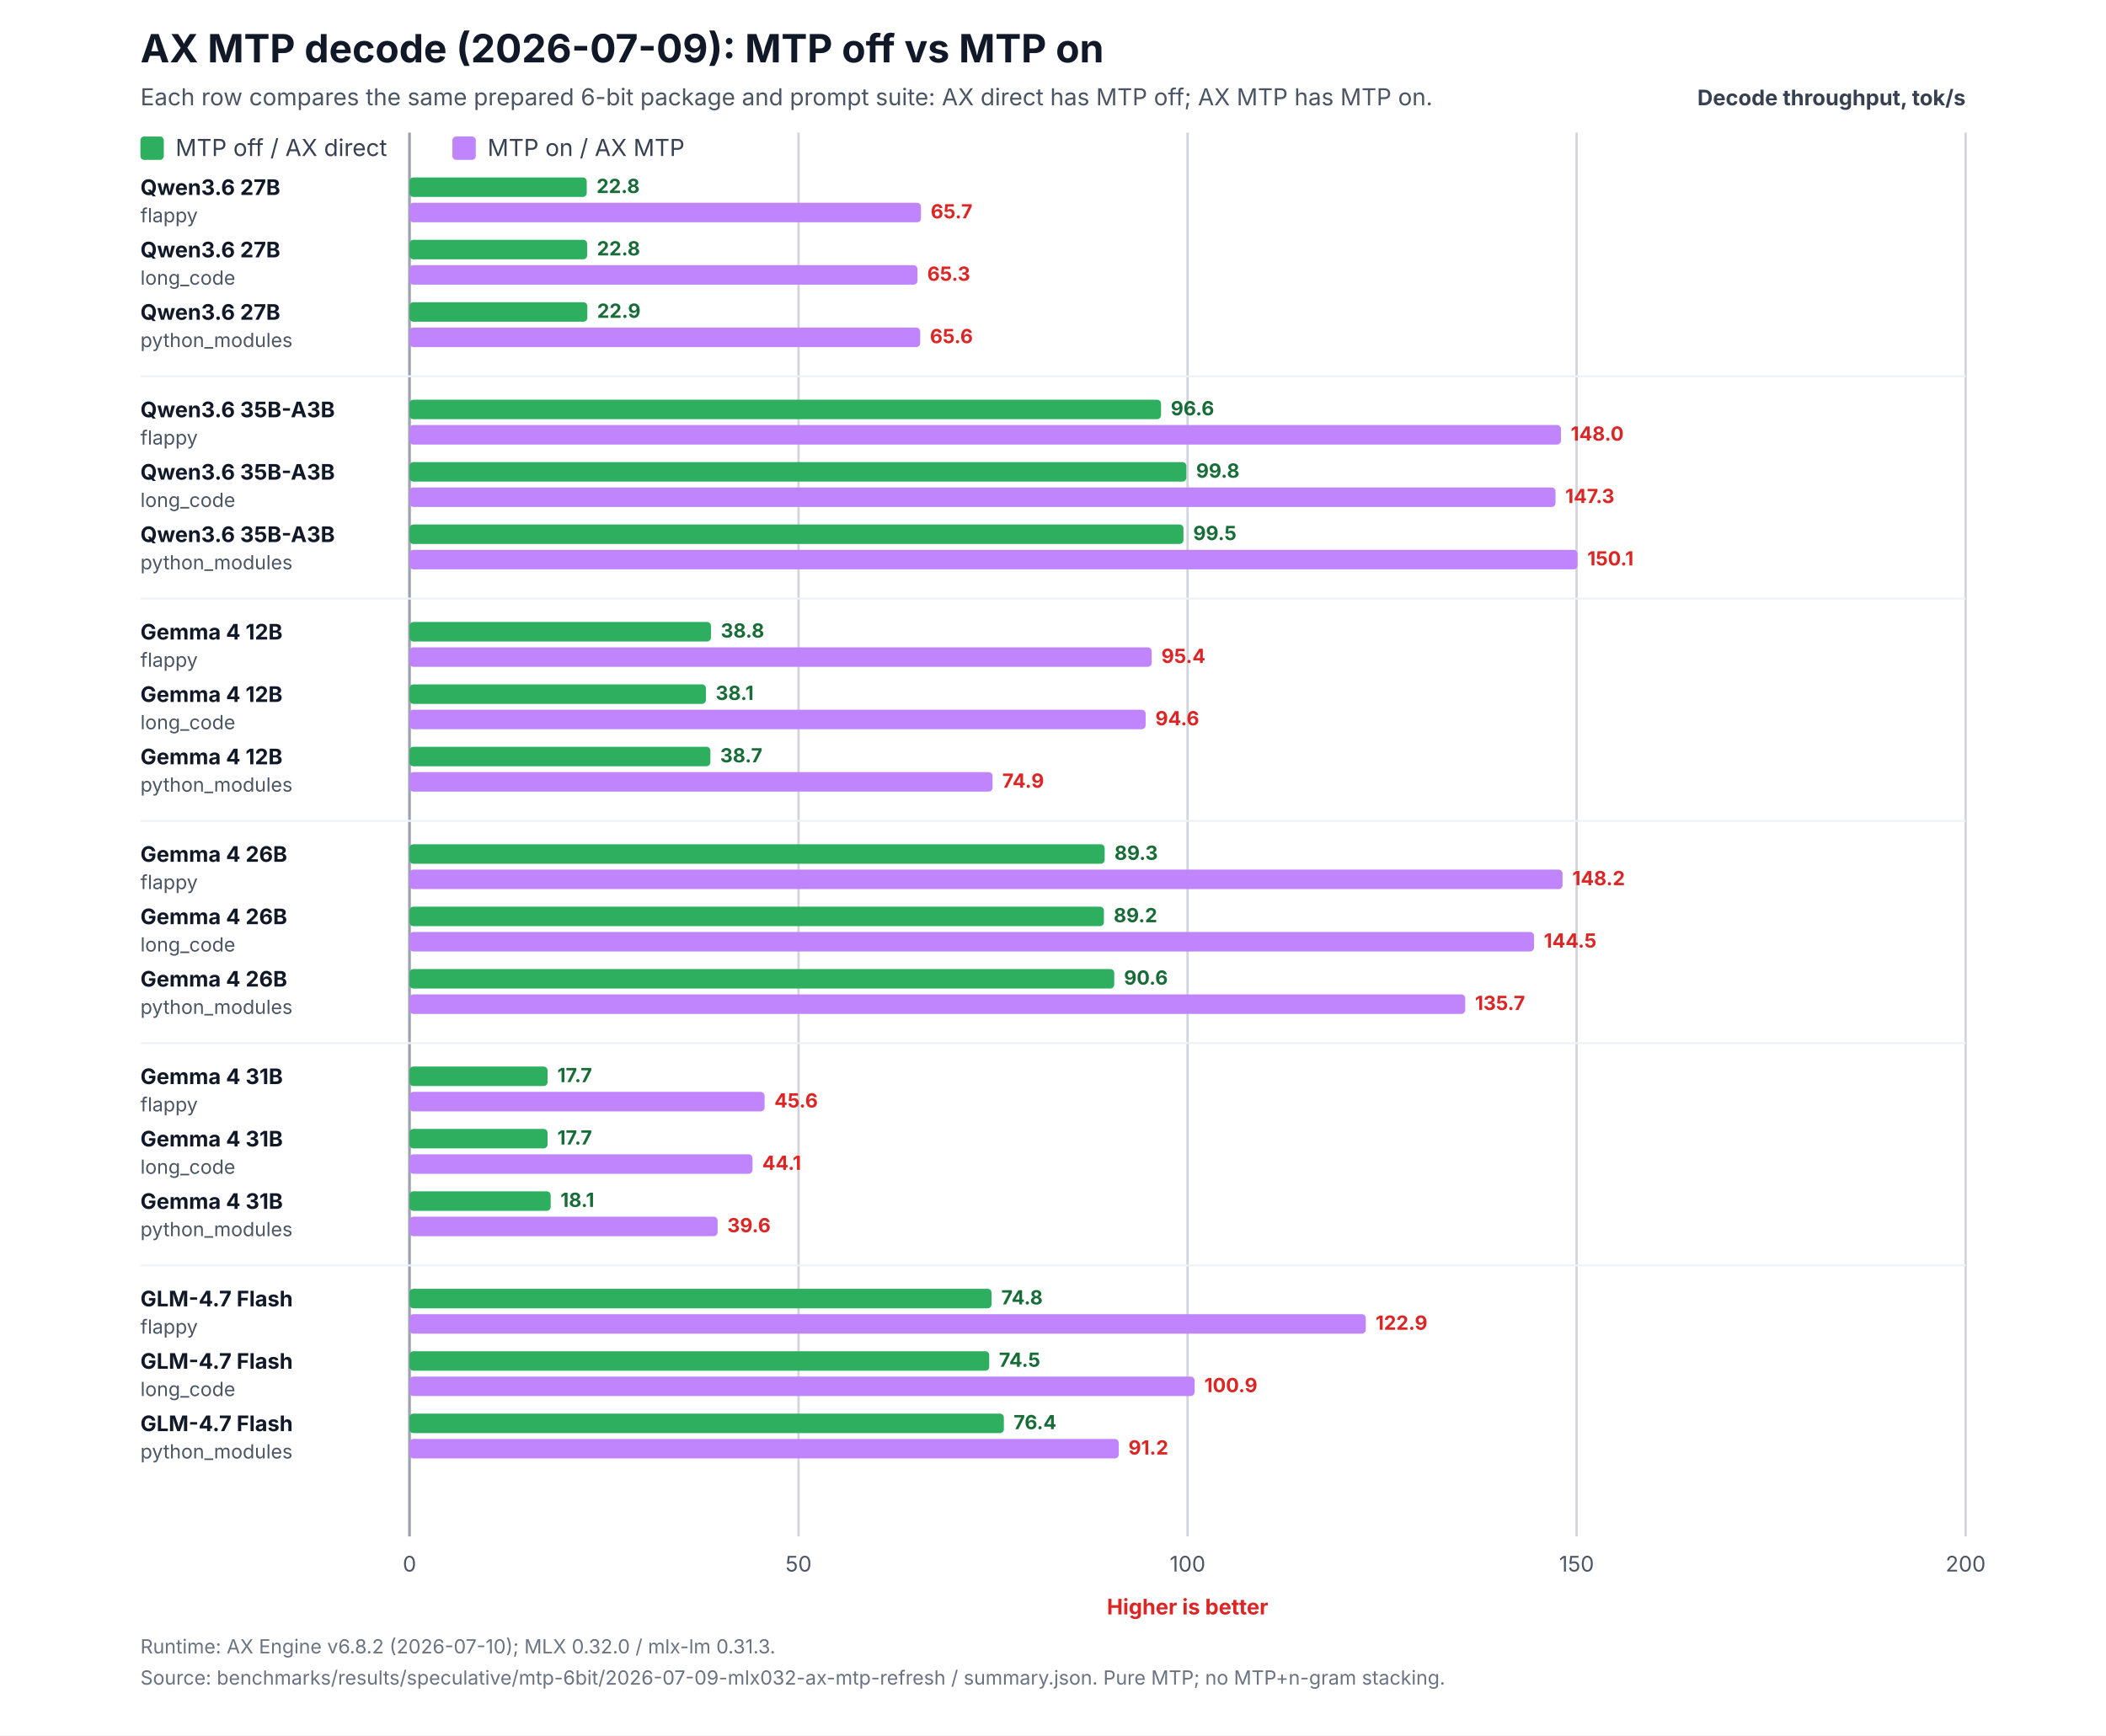
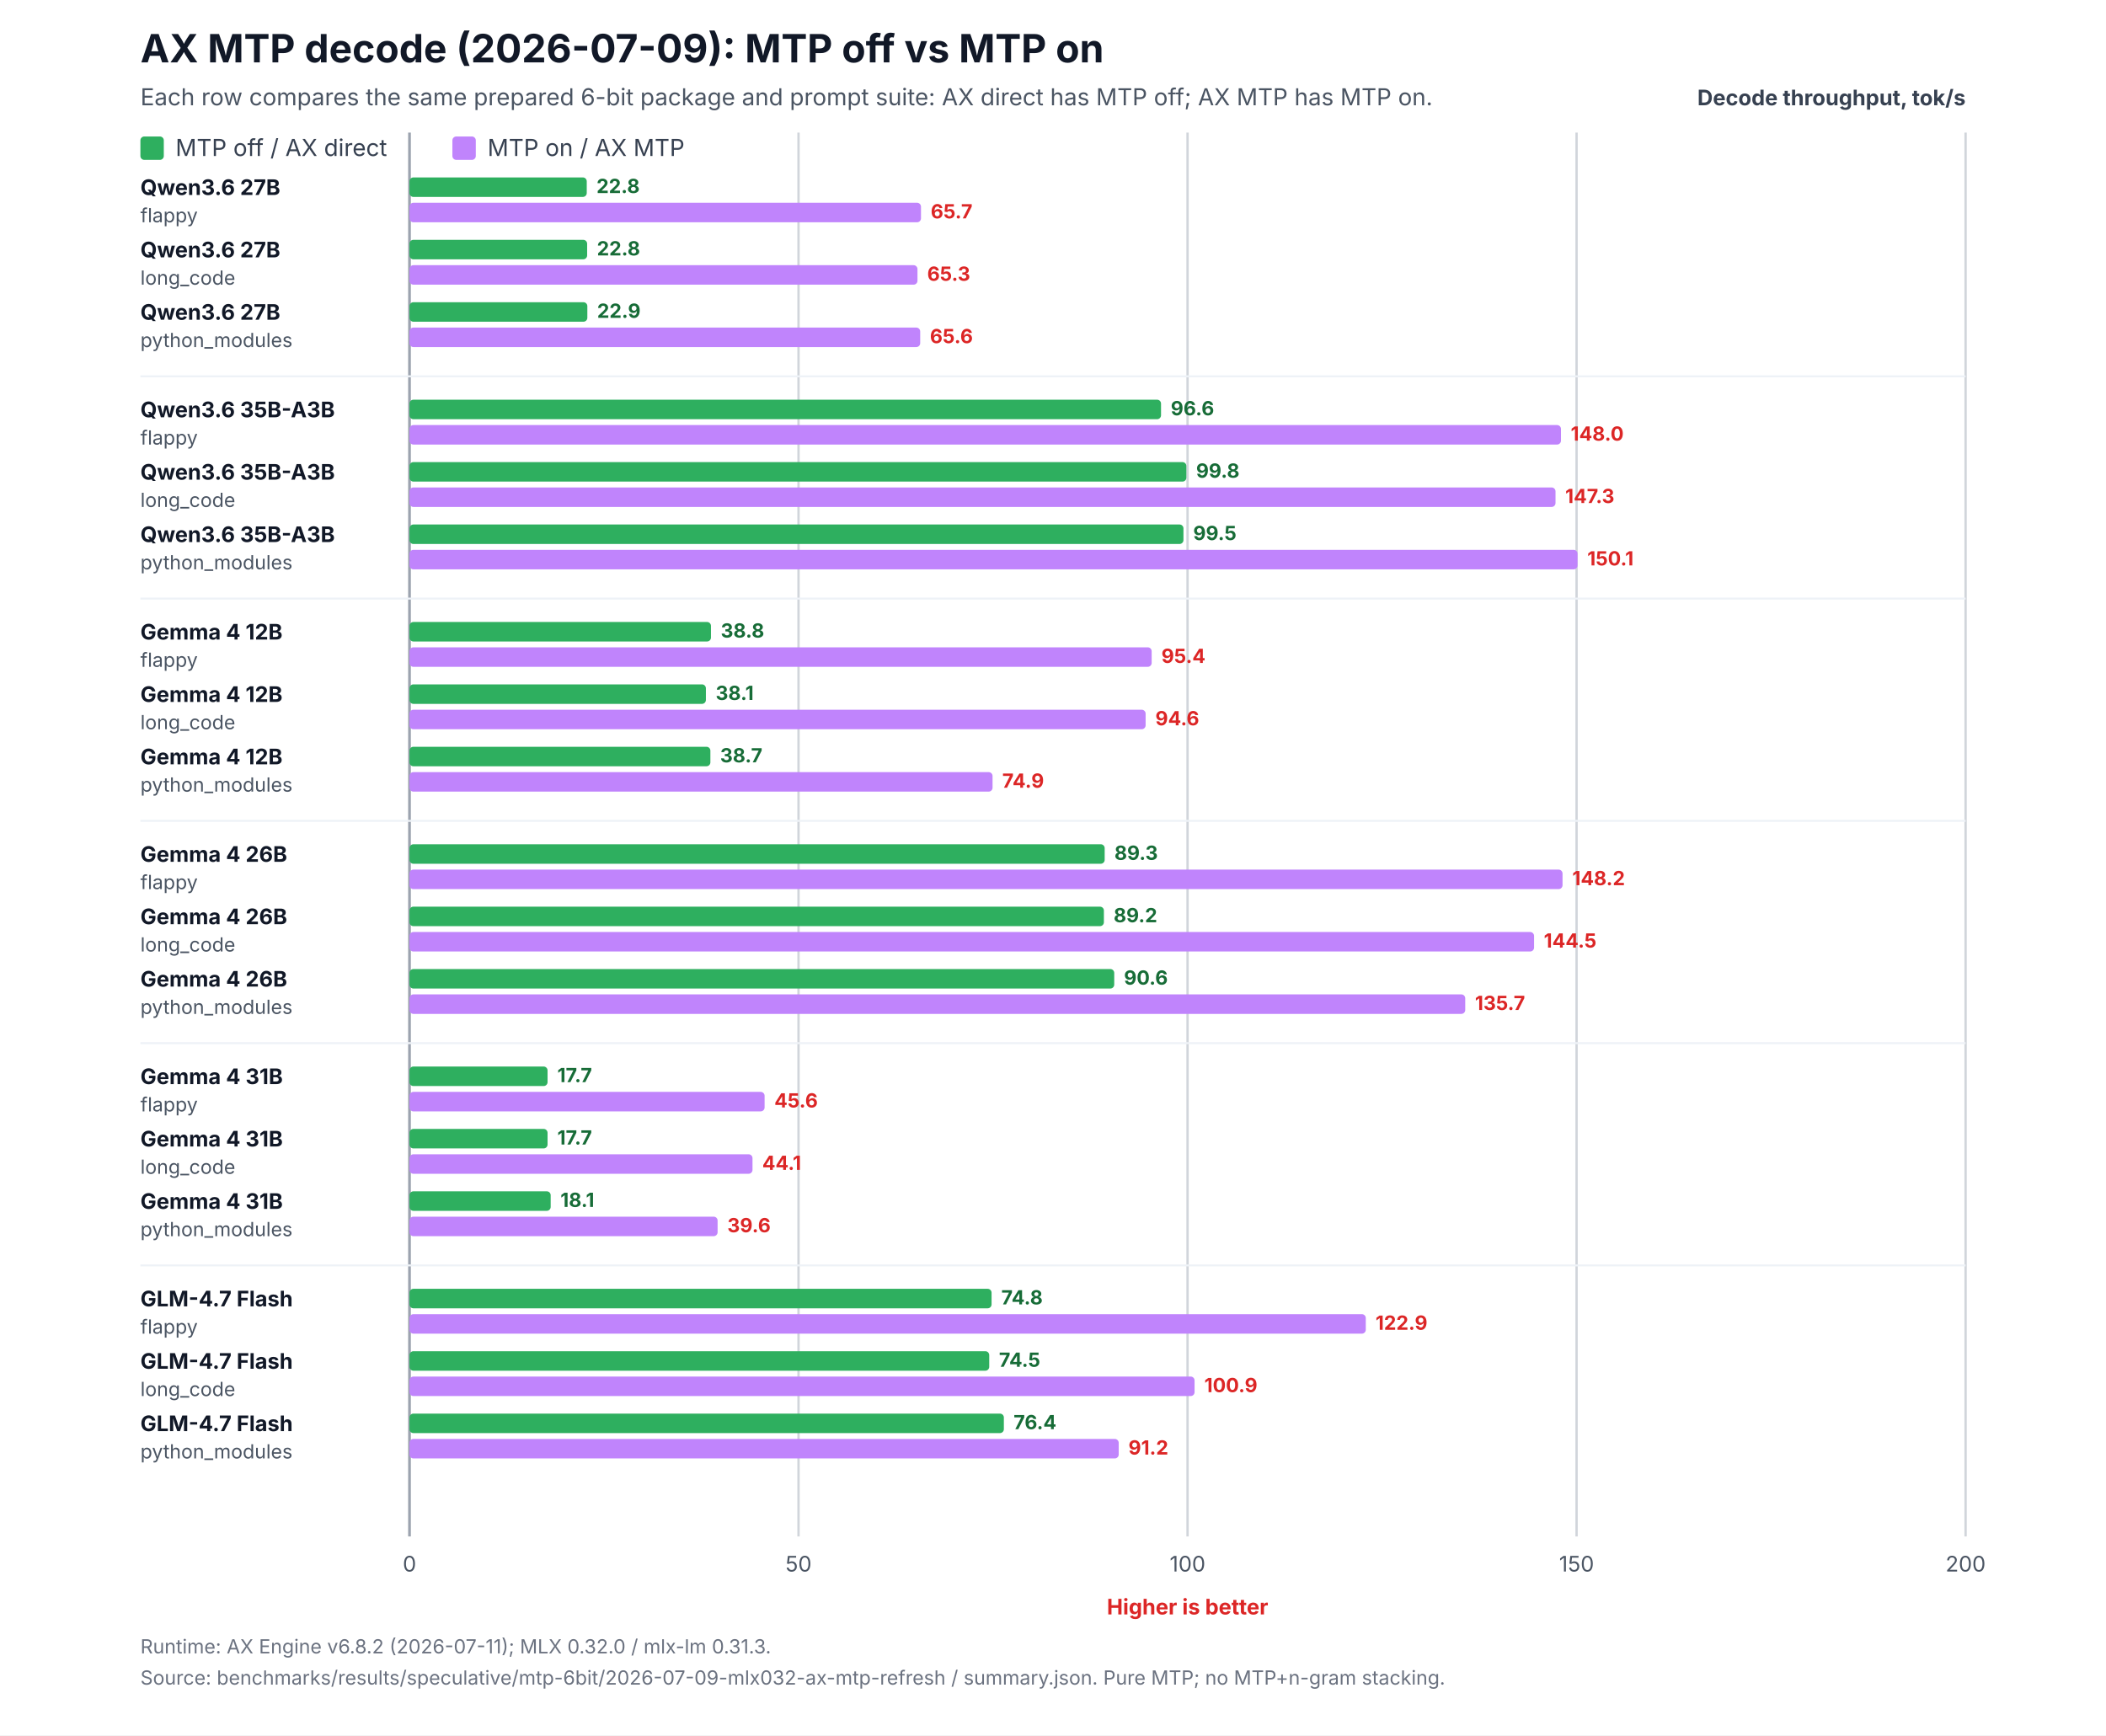
<svg xmlns="http://www.w3.org/2000/svg" width="1080" height="890" viewBox="0 0 1080 890" role="img" aria-labelledby="title desc">
  <rect width="1080" height="890" fill="#ffffff" />
  <text x="72" y="32" font-family="Inter,Segoe UI,Arial,sans-serif" font-size="20" font-weight="700" fill="#111827">AX MTP decode (2026-07-09): MTP off vs MTP on</text>
  <text x="72" y="54" font-family="Inter,Segoe UI,Arial,sans-serif" font-size="12" fill="#4b5563">Each row compares the same prepared 6-bit package and prompt suite: AX direct has MTP off; AX MTP has MTP on.</text>
  <text x="1008" y="54" text-anchor="end" font-family="Inter,Segoe UI,Arial,sans-serif" font-size="11" font-weight="700" fill="#374151">Decode throughput, tok/s</text>
  <line x1="210.0" y1="68" x2="210.0" y2="788.0" stroke="#9ca3af" stroke-width="1.4" />
  <text x="210.0" y="806.0" text-anchor="middle" font-family="Inter,Segoe UI,Arial,sans-serif" font-size="11" fill="#4b5563">0</text>
  <line x1="409.5" y1="68" x2="409.5" y2="788.0" stroke="#d1d5db" stroke-width="1.2" />
  <text x="409.5" y="806.0" text-anchor="middle" font-family="Inter,Segoe UI,Arial,sans-serif" font-size="11" fill="#4b5563">50</text>
  <line x1="609.0" y1="68" x2="609.0" y2="788.0" stroke="#d1d5db" stroke-width="1.2" />
  <text x="609.0" y="806.0" text-anchor="middle" font-family="Inter,Segoe UI,Arial,sans-serif" font-size="11" fill="#4b5563">100</text>
  <line x1="808.5" y1="68" x2="808.5" y2="788.0" stroke="#d1d5db" stroke-width="1.2" />
  <text x="808.5" y="806.0" text-anchor="middle" font-family="Inter,Segoe UI,Arial,sans-serif" font-size="11" fill="#4b5563">150</text>
  <line x1="1008.0" y1="68" x2="1008.0" y2="788.0" stroke="#d1d5db" stroke-width="1.2" />
  <text x="1008.0" y="806.0" text-anchor="middle" font-family="Inter,Segoe UI,Arial,sans-serif" font-size="11" fill="#4b5563">200</text>
  <text x="609.0" y="828.0" text-anchor="middle" font-family="Inter,Segoe UI,Arial,sans-serif" font-size="11" font-weight="700" fill="#dc2626">Higher is better</text>
  <rect x="72" y="70" width="12" height="12" rx="2" fill="#2eaf5f" />
  <text x="90" y="80" font-family="Inter,Segoe UI,Arial,sans-serif" font-size="12" fill="#374151">MTP off / AX direct</text>
  <rect x="232" y="70" width="12" height="12" rx="2" fill="#c084fc" />
  <text x="250" y="80" font-family="Inter,Segoe UI,Arial,sans-serif" font-size="12" fill="#374151">MTP on / AX MTP</text>
  <text x="72" y="100.0" font-family="Inter,Segoe UI,Arial,sans-serif" font-size="11" fill="#111827">
    <tspan x="72" y="100.0" font-weight="700">Qwen3.6 27B</tspan>
    <tspan x="72" y="114.0" font-size="10" fill="#4b5563">flappy</tspan>
  </text>
  <rect x="210" y="91.0" width="90.9" height="10" rx="2" fill="#2eaf5f" />
  <rect x="210" y="104.0" width="262.3" height="10" rx="2" fill="#c084fc" />
  <text x="305.9" y="99.0" font-family="Inter,Segoe UI,Arial,sans-serif" font-size="10" font-weight="700" fill="#176c37">22.8</text>
  <text x="477.3" y="112.0" font-family="Inter,Segoe UI,Arial,sans-serif" font-size="10" font-weight="700" fill="#dc2626">65.7</text>
  <text x="72" y="132.0" font-family="Inter,Segoe UI,Arial,sans-serif" font-size="11" fill="#111827">
    <tspan x="72" y="132.0" font-weight="700">Qwen3.6 27B</tspan>
    <tspan x="72" y="146.0" font-size="10" fill="#4b5563">long_code</tspan>
  </text>
  <rect x="210" y="123.0" width="91.1" height="10" rx="2" fill="#2eaf5f" />
  <rect x="210" y="136.0" width="260.5" height="10" rx="2" fill="#c084fc" />
  <text x="306.1" y="131.0" font-family="Inter,Segoe UI,Arial,sans-serif" font-size="10" font-weight="700" fill="#176c37">22.8</text>
  <text x="475.5" y="144.0" font-family="Inter,Segoe UI,Arial,sans-serif" font-size="10" font-weight="700" fill="#dc2626">65.3</text>
  <text x="72" y="164.0" font-family="Inter,Segoe UI,Arial,sans-serif" font-size="11" fill="#111827">
    <tspan x="72" y="164.0" font-weight="700">Qwen3.6 27B</tspan>
    <tspan x="72" y="178.0" font-size="10" fill="#4b5563">python_modules</tspan>
  </text>
  <rect x="210" y="155.0" width="91.2" height="10" rx="2" fill="#2eaf5f" />
  <rect x="210" y="168.0" width="261.9" height="10" rx="2" fill="#c084fc" />
  <text x="306.2" y="163.0" font-family="Inter,Segoe UI,Arial,sans-serif" font-size="10" font-weight="700" fill="#176c37">22.9</text>
  <text x="476.9" y="176.0" font-family="Inter,Segoe UI,Arial,sans-serif" font-size="10" font-weight="700" fill="#dc2626">65.6</text>
  <line x1="72" y1="193.0" x2="1008" y2="193.0" stroke="#eef2f7" stroke-width="1" />
  <text x="72" y="214.0" font-family="Inter,Segoe UI,Arial,sans-serif" font-size="11" fill="#111827">
    <tspan x="72" y="214.0" font-weight="700">Qwen3.6 35B-A3B</tspan>
    <tspan x="72" y="228.0" font-size="10" fill="#4b5563">flappy</tspan>
  </text>
  <rect x="210" y="205.0" width="385.4" height="10" rx="2" fill="#2eaf5f" />
  <rect x="210" y="218.0" width="590.5" height="10" rx="2" fill="#c084fc" />
  <text x="600.4" y="213.0" font-family="Inter,Segoe UI,Arial,sans-serif" font-size="10" font-weight="700" fill="#176c37">96.6</text>
  <text x="805.5" y="226.0" font-family="Inter,Segoe UI,Arial,sans-serif" font-size="10" font-weight="700" fill="#dc2626">148.0</text>
  <text x="72" y="246.0" font-family="Inter,Segoe UI,Arial,sans-serif" font-size="11" fill="#111827">
    <tspan x="72" y="246.0" font-weight="700">Qwen3.6 35B-A3B</tspan>
    <tspan x="72" y="260.0" font-size="10" fill="#4b5563">long_code</tspan>
  </text>
  <rect x="210" y="237.0" width="398.4" height="10" rx="2" fill="#2eaf5f" />
  <rect x="210" y="250.0" width="587.7" height="10" rx="2" fill="#c084fc" />
  <text x="613.4" y="245.0" font-family="Inter,Segoe UI,Arial,sans-serif" font-size="10" font-weight="700" fill="#176c37">99.8</text>
  <text x="802.7" y="258.0" font-family="Inter,Segoe UI,Arial,sans-serif" font-size="10" font-weight="700" fill="#dc2626">147.3</text>
  <text x="72" y="278.0" font-family="Inter,Segoe UI,Arial,sans-serif" font-size="11" fill="#111827">
    <tspan x="72" y="278.0" font-weight="700">Qwen3.6 35B-A3B</tspan>
    <tspan x="72" y="292.0" font-size="10" fill="#4b5563">python_modules</tspan>
  </text>
  <rect x="210" y="269.0" width="396.9" height="10" rx="2" fill="#2eaf5f" />
  <rect x="210" y="282.0" width="599.0" height="10" rx="2" fill="#c084fc" />
  <text x="611.9" y="277.0" font-family="Inter,Segoe UI,Arial,sans-serif" font-size="10" font-weight="700" fill="#176c37">99.5</text>
  <text x="814.0" y="290.0" font-family="Inter,Segoe UI,Arial,sans-serif" font-size="10" font-weight="700" fill="#dc2626">150.1</text>
  <line x1="72" y1="307.0" x2="1008" y2="307.0" stroke="#eef2f7" stroke-width="1" />
  <text x="72" y="328.0" font-family="Inter,Segoe UI,Arial,sans-serif" font-size="11" fill="#111827">
    <tspan x="72" y="328.0" font-weight="700">Gemma 4 12B</tspan>
    <tspan x="72" y="342.0" font-size="10" fill="#4b5563">flappy</tspan>
  </text>
  <rect x="210" y="319.0" width="154.6" height="10" rx="2" fill="#2eaf5f" />
  <rect x="210" y="332.0" width="380.6" height="10" rx="2" fill="#c084fc" />
  <text x="369.6" y="327.0" font-family="Inter,Segoe UI,Arial,sans-serif" font-size="10" font-weight="700" fill="#176c37">38.8</text>
  <text x="595.6" y="340.0" font-family="Inter,Segoe UI,Arial,sans-serif" font-size="10" font-weight="700" fill="#dc2626">95.4</text>
  <text x="72" y="360.0" font-family="Inter,Segoe UI,Arial,sans-serif" font-size="11" fill="#111827">
    <tspan x="72" y="360.0" font-weight="700">Gemma 4 12B</tspan>
    <tspan x="72" y="374.0" font-size="10" fill="#4b5563">long_code</tspan>
  </text>
  <rect x="210" y="351.0" width="152.0" height="10" rx="2" fill="#2eaf5f" />
  <rect x="210" y="364.0" width="377.5" height="10" rx="2" fill="#c084fc" />
  <text x="367.0" y="359.0" font-family="Inter,Segoe UI,Arial,sans-serif" font-size="10" font-weight="700" fill="#176c37">38.1</text>
  <text x="592.5" y="372.0" font-family="Inter,Segoe UI,Arial,sans-serif" font-size="10" font-weight="700" fill="#dc2626">94.6</text>
  <text x="72" y="392.0" font-family="Inter,Segoe UI,Arial,sans-serif" font-size="11" fill="#111827">
    <tspan x="72" y="392.0" font-weight="700">Gemma 4 12B</tspan>
    <tspan x="72" y="406.0" font-size="10" fill="#4b5563">python_modules</tspan>
  </text>
  <rect x="210" y="383.0" width="154.3" height="10" rx="2" fill="#2eaf5f" />
  <rect x="210" y="396.0" width="299.0" height="10" rx="2" fill="#c084fc" />
  <text x="369.3" y="391.0" font-family="Inter,Segoe UI,Arial,sans-serif" font-size="10" font-weight="700" fill="#176c37">38.7</text>
  <text x="514.0" y="404.0" font-family="Inter,Segoe UI,Arial,sans-serif" font-size="10" font-weight="700" fill="#dc2626">74.9</text>
  <line x1="72" y1="421.0" x2="1008" y2="421.0" stroke="#eef2f7" stroke-width="1" />
  <text x="72" y="442.0" font-family="Inter,Segoe UI,Arial,sans-serif" font-size="11" fill="#111827">
    <tspan x="72" y="442.0" font-weight="700">Gemma 4 26B</tspan>
    <tspan x="72" y="456.0" font-size="10" fill="#4b5563">flappy</tspan>
  </text>
  <rect x="210" y="433.0" width="356.5" height="10" rx="2" fill="#2eaf5f" />
  <rect x="210" y="446.0" width="591.3" height="10" rx="2" fill="#c084fc" />
  <text x="571.5" y="441.0" font-family="Inter,Segoe UI,Arial,sans-serif" font-size="10" font-weight="700" fill="#176c37">89.3</text>
  <text x="806.3" y="454.0" font-family="Inter,Segoe UI,Arial,sans-serif" font-size="10" font-weight="700" fill="#dc2626">148.2</text>
  <text x="72" y="474.0" font-family="Inter,Segoe UI,Arial,sans-serif" font-size="11" fill="#111827">
    <tspan x="72" y="474.0" font-weight="700">Gemma 4 26B</tspan>
    <tspan x="72" y="488.0" font-size="10" fill="#4b5563">long_code</tspan>
  </text>
  <rect x="210" y="465.0" width="356.1" height="10" rx="2" fill="#2eaf5f" />
  <rect x="210" y="478.0" width="576.7" height="10" rx="2" fill="#c084fc" />
  <text x="571.1" y="473.0" font-family="Inter,Segoe UI,Arial,sans-serif" font-size="10" font-weight="700" fill="#176c37">89.2</text>
  <text x="791.7" y="486.0" font-family="Inter,Segoe UI,Arial,sans-serif" font-size="10" font-weight="700" fill="#dc2626">144.5</text>
  <text x="72" y="506.0" font-family="Inter,Segoe UI,Arial,sans-serif" font-size="11" fill="#111827">
    <tspan x="72" y="506.0" font-weight="700">Gemma 4 26B</tspan>
    <tspan x="72" y="520.0" font-size="10" fill="#4b5563">python_modules</tspan>
  </text>
  <rect x="210" y="497.0" width="361.4" height="10" rx="2" fill="#2eaf5f" />
  <rect x="210" y="510.0" width="541.4" height="10" rx="2" fill="#c084fc" />
  <text x="576.4" y="505.0" font-family="Inter,Segoe UI,Arial,sans-serif" font-size="10" font-weight="700" fill="#176c37">90.6</text>
  <text x="756.4" y="518.0" font-family="Inter,Segoe UI,Arial,sans-serif" font-size="10" font-weight="700" fill="#dc2626">135.7</text>
  <line x1="72" y1="535.0" x2="1008" y2="535.0" stroke="#eef2f7" stroke-width="1" />
  <text x="72" y="556.0" font-family="Inter,Segoe UI,Arial,sans-serif" font-size="11" fill="#111827">
    <tspan x="72" y="556.0" font-weight="700">Gemma 4 31B</tspan>
    <tspan x="72" y="570.0" font-size="10" fill="#4b5563">flappy</tspan>
  </text>
  <rect x="210" y="547.0" width="70.8" height="10" rx="2" fill="#2eaf5f" />
  <rect x="210" y="560.0" width="182.1" height="10" rx="2" fill="#c084fc" />
  <text x="285.8" y="555.0" font-family="Inter,Segoe UI,Arial,sans-serif" font-size="10" font-weight="700" fill="#176c37">17.7</text>
  <text x="397.1" y="568.0" font-family="Inter,Segoe UI,Arial,sans-serif" font-size="10" font-weight="700" fill="#dc2626">45.6</text>
  <text x="72" y="588.0" font-family="Inter,Segoe UI,Arial,sans-serif" font-size="11" fill="#111827">
    <tspan x="72" y="588.0" font-weight="700">Gemma 4 31B</tspan>
    <tspan x="72" y="602.0" font-size="10" fill="#4b5563">long_code</tspan>
  </text>
  <rect x="210" y="579.0" width="70.8" height="10" rx="2" fill="#2eaf5f" />
  <rect x="210" y="592.0" width="175.9" height="10" rx="2" fill="#c084fc" />
  <text x="285.8" y="587.0" font-family="Inter,Segoe UI,Arial,sans-serif" font-size="10" font-weight="700" fill="#176c37">17.7</text>
  <text x="390.9" y="600.0" font-family="Inter,Segoe UI,Arial,sans-serif" font-size="10" font-weight="700" fill="#dc2626">44.1</text>
  <text x="72" y="620.0" font-family="Inter,Segoe UI,Arial,sans-serif" font-size="11" fill="#111827">
    <tspan x="72" y="620.0" font-weight="700">Gemma 4 31B</tspan>
    <tspan x="72" y="634.0" font-size="10" fill="#4b5563">python_modules</tspan>
  </text>
  <rect x="210" y="611.0" width="72.4" height="10" rx="2" fill="#2eaf5f" />
  <rect x="210" y="624.0" width="158.0" height="10" rx="2" fill="#c084fc" />
  <text x="287.4" y="619.0" font-family="Inter,Segoe UI,Arial,sans-serif" font-size="10" font-weight="700" fill="#176c37">18.1</text>
  <text x="373.0" y="632.0" font-family="Inter,Segoe UI,Arial,sans-serif" font-size="10" font-weight="700" fill="#dc2626">39.6</text>
  <line x1="72" y1="649.0" x2="1008" y2="649.0" stroke="#eef2f7" stroke-width="1" />
  <text x="72" y="670.0" font-family="Inter,Segoe UI,Arial,sans-serif" font-size="11" fill="#111827">
    <tspan x="72" y="670.0" font-weight="700">GLM-4.7 Flash</tspan>
    <tspan x="72" y="684.0" font-size="10" fill="#4b5563">flappy</tspan>
  </text>
  <rect x="210" y="661.0" width="298.5" height="10" rx="2" fill="#2eaf5f" />
  <rect x="210" y="674.0" width="490.4" height="10" rx="2" fill="#c084fc" />
  <text x="513.5" y="669.0" font-family="Inter,Segoe UI,Arial,sans-serif" font-size="10" font-weight="700" fill="#176c37">74.8</text>
  <text x="705.4" y="682.0" font-family="Inter,Segoe UI,Arial,sans-serif" font-size="10" font-weight="700" fill="#dc2626">122.9</text>
  <text x="72" y="702.0" font-family="Inter,Segoe UI,Arial,sans-serif" font-size="11" fill="#111827">
    <tspan x="72" y="702.0" font-weight="700">GLM-4.7 Flash</tspan>
    <tspan x="72" y="716.0" font-size="10" fill="#4b5563">long_code</tspan>
  </text>
  <rect x="210" y="693.0" width="297.3" height="10" rx="2" fill="#2eaf5f" />
  <rect x="210" y="706.0" width="402.6" height="10" rx="2" fill="#c084fc" />
  <text x="512.3" y="701.0" font-family="Inter,Segoe UI,Arial,sans-serif" font-size="10" font-weight="700" fill="#176c37">74.5</text>
  <text x="617.6" y="714.0" font-family="Inter,Segoe UI,Arial,sans-serif" font-size="10" font-weight="700" fill="#dc2626">100.9</text>
  <text x="72" y="734.0" font-family="Inter,Segoe UI,Arial,sans-serif" font-size="11" fill="#111827">
    <tspan x="72" y="734.0" font-weight="700">GLM-4.7 Flash</tspan>
    <tspan x="72" y="748.0" font-size="10" fill="#4b5563">python_modules</tspan>
  </text>
  <rect x="210" y="725.0" width="304.8" height="10" rx="2" fill="#2eaf5f" />
  <rect x="210" y="738.0" width="363.7" height="10" rx="2" fill="#c084fc" />
  <text x="519.8" y="733.0" font-family="Inter,Segoe UI,Arial,sans-serif" font-size="10" font-weight="700" fill="#176c37">76.4</text>
  <text x="578.7" y="746.0" font-family="Inter,Segoe UI,Arial,sans-serif" font-size="10" font-weight="700" fill="#dc2626">91.2</text>
-   <text x="72" y="848.0" font-family="Inter,Segoe UI,Arial,sans-serif" font-size="10" fill="#6b7280">Runtime: AX Engine v6.8.2 (2026-07-10); MLX 0.32.0 / mlx-lm 0.31.3.</text>
+   <text x="72" y="848.0" font-family="Inter,Segoe UI,Arial,sans-serif" font-size="10" fill="#6b7280">Runtime: AX Engine v6.8.2 (2026-07-11); MLX 0.32.0 / mlx-lm 0.31.3.</text>
  <text x="72" y="864.0" font-family="Inter,Segoe UI,Arial,sans-serif" font-size="10" fill="#6b7280">Source: benchmarks/results/speculative/mtp-6bit/2026-07-09-mlx032-ax-mtp-refresh / summary.json. Pure MTP; no MTP+n-gram stacking.</text>
</svg>
